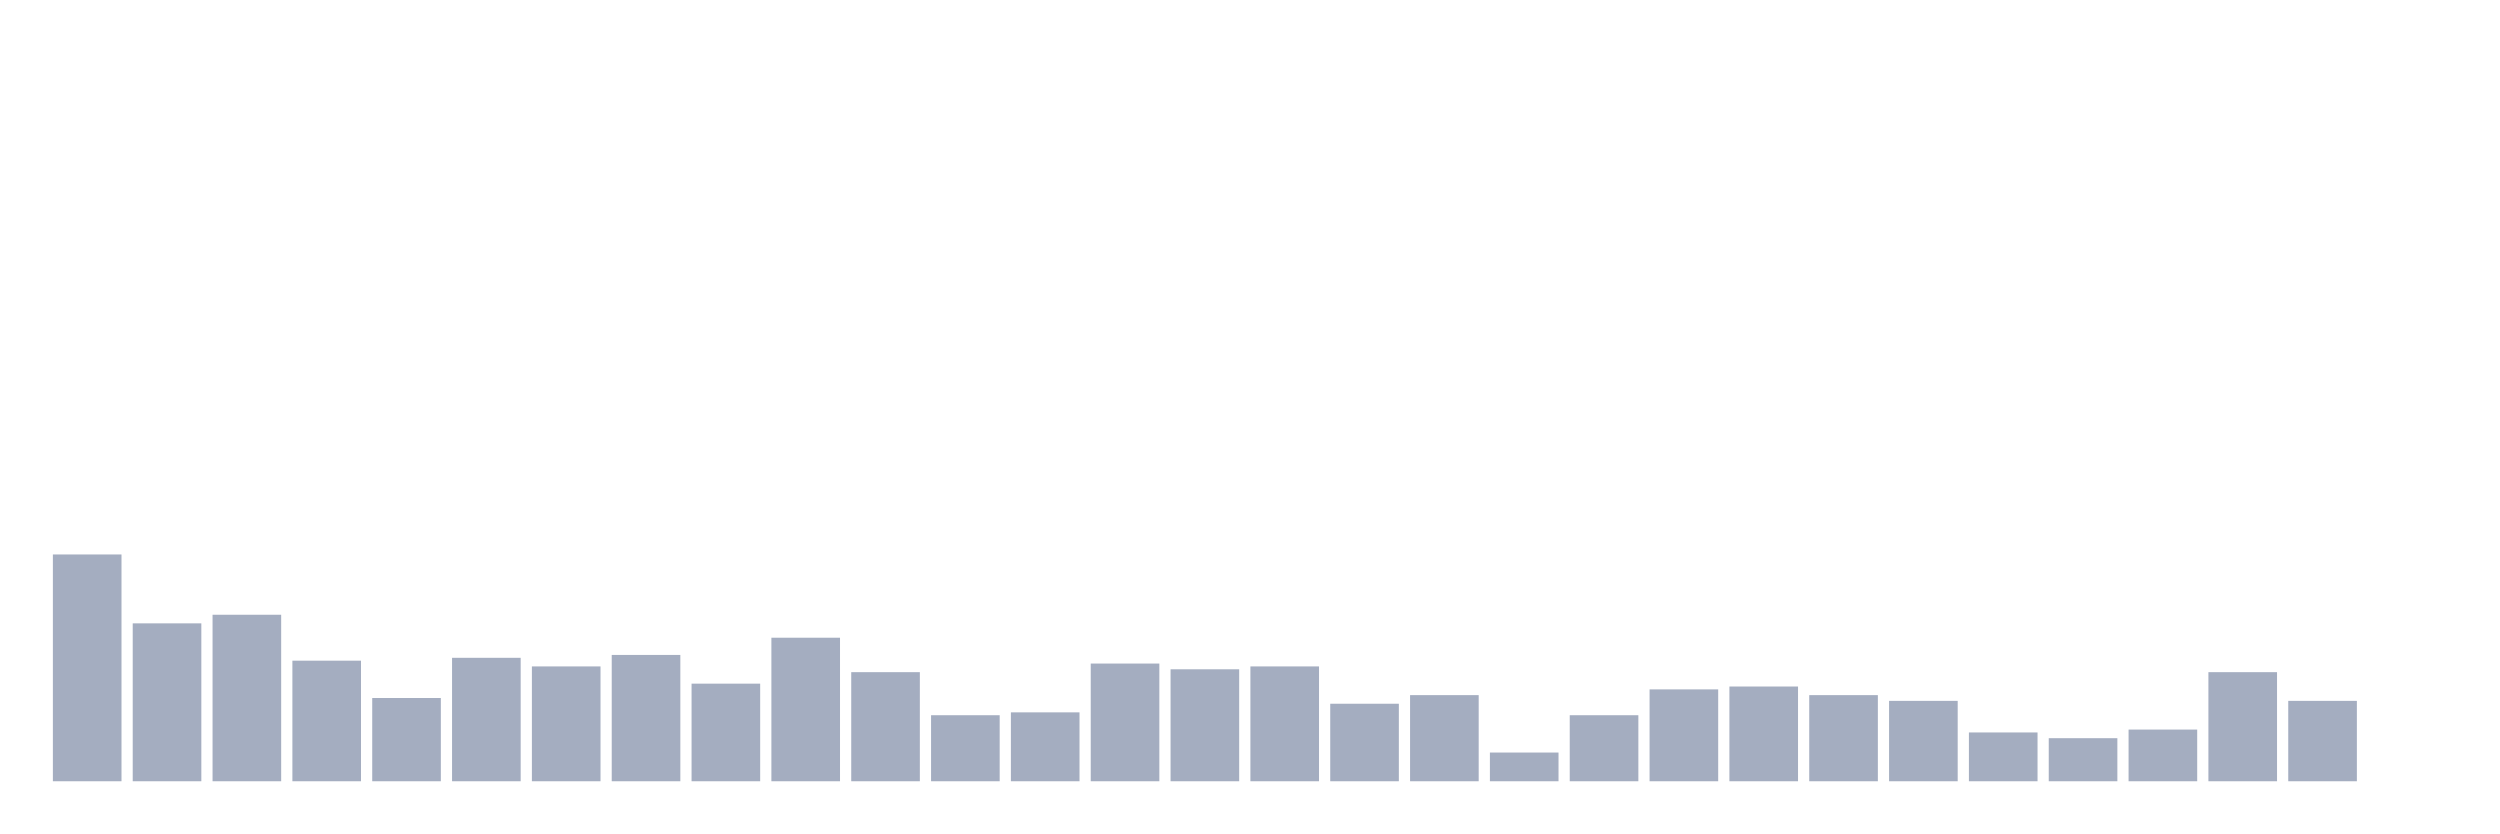
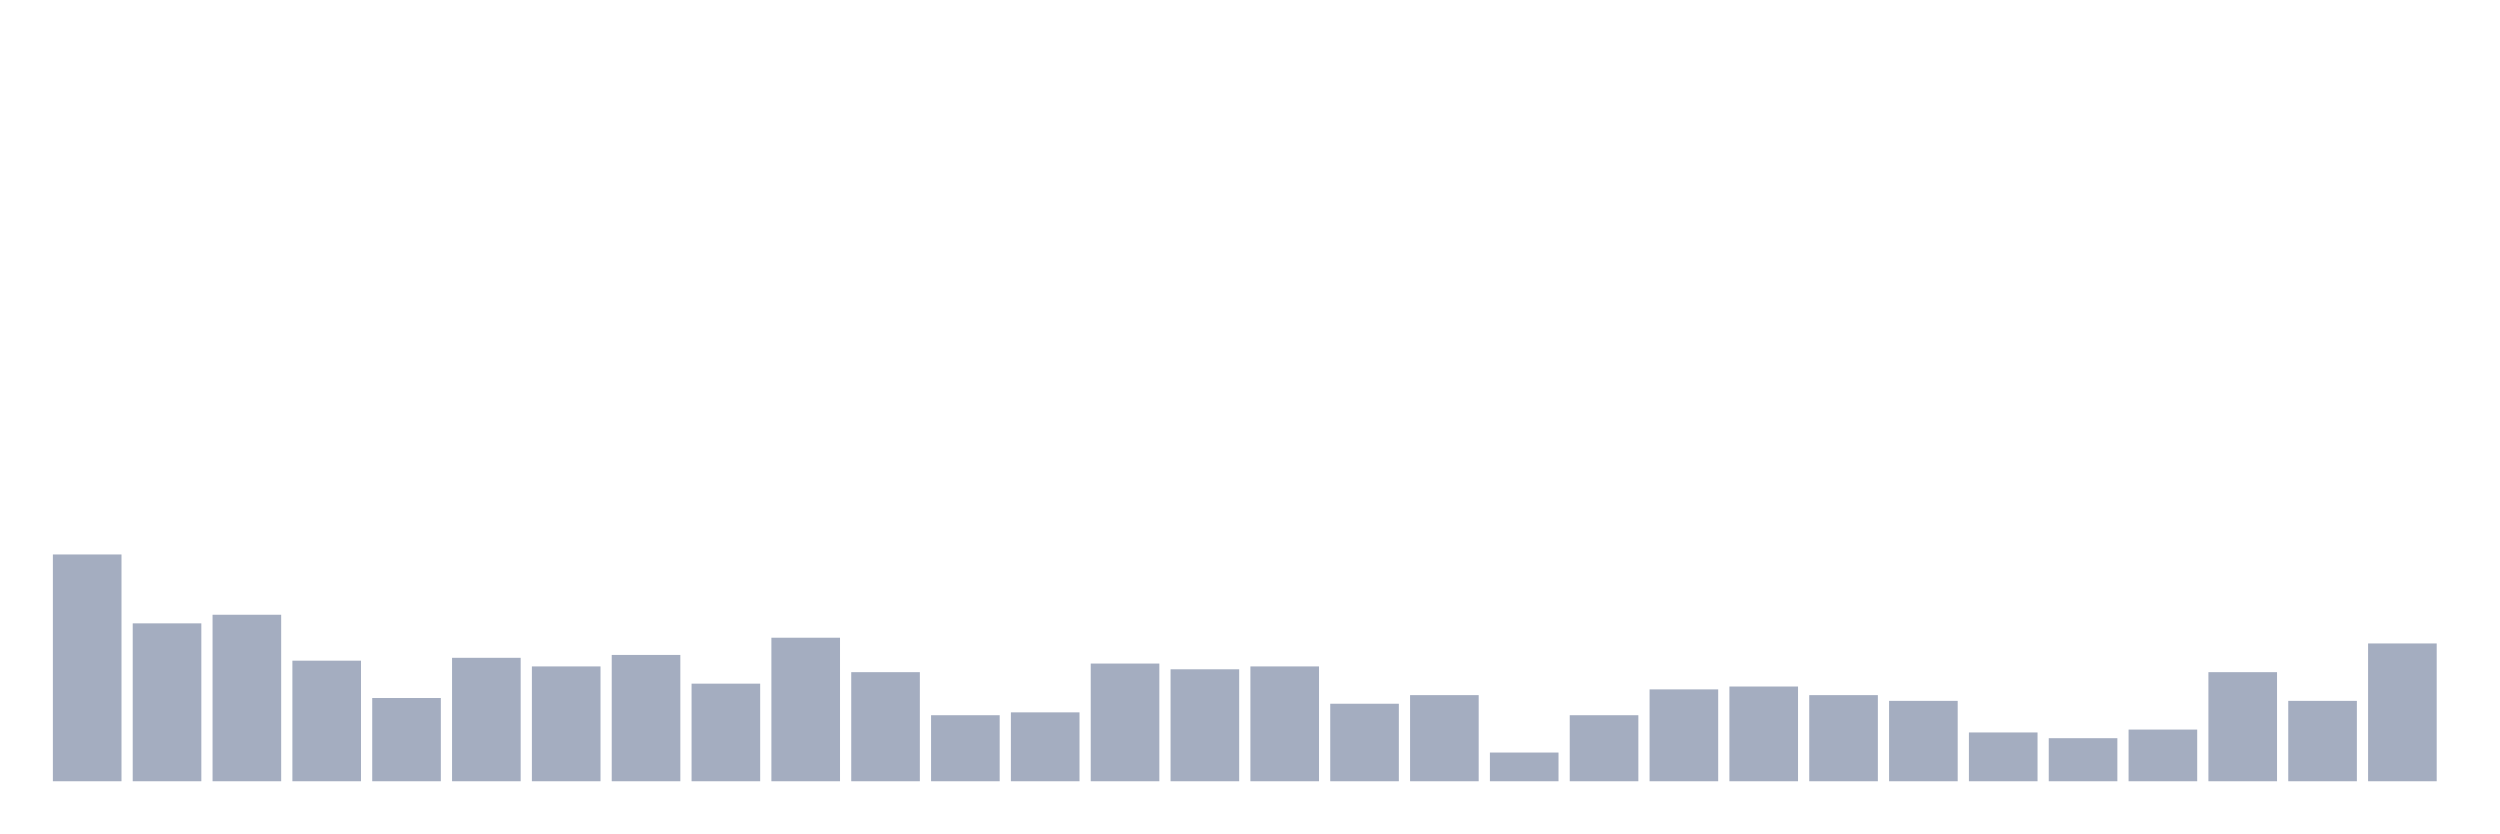
<svg xmlns="http://www.w3.org/2000/svg" viewBox="0 0 480 160">
  <g transform="translate(10,10)">
    <rect class="bar" x="0.153" width="13.175" y="96.457" height="43.543" fill="rgb(164,173,192)" />
    <rect class="bar" x="15.482" width="13.175" y="109.685" height="30.315" fill="rgb(164,173,192)" />
    <rect class="bar" x="30.81" width="13.175" y="108.031" height="31.969" fill="rgb(164,173,192)" />
    <rect class="bar" x="46.138" width="13.175" y="116.85" height="23.15" fill="rgb(164,173,192)" />
    <rect class="bar" x="61.466" width="13.175" y="124.016" height="15.984" fill="rgb(164,173,192)" />
    <rect class="bar" x="76.794" width="13.175" y="116.299" height="23.701" fill="rgb(164,173,192)" />
    <rect class="bar" x="92.123" width="13.175" y="117.953" height="22.047" fill="rgb(164,173,192)" />
    <rect class="bar" x="107.451" width="13.175" y="115.748" height="24.252" fill="rgb(164,173,192)" />
    <rect class="bar" x="122.779" width="13.175" y="121.26" height="18.74" fill="rgb(164,173,192)" />
    <rect class="bar" x="138.107" width="13.175" y="112.441" height="27.559" fill="rgb(164,173,192)" />
    <rect class="bar" x="153.436" width="13.175" y="119.055" height="20.945" fill="rgb(164,173,192)" />
    <rect class="bar" x="168.764" width="13.175" y="127.323" height="12.677" fill="rgb(164,173,192)" />
    <rect class="bar" x="184.092" width="13.175" y="126.772" height="13.228" fill="rgb(164,173,192)" />
    <rect class="bar" x="199.42" width="13.175" y="117.402" height="22.598" fill="rgb(164,173,192)" />
    <rect class="bar" x="214.748" width="13.175" y="118.504" height="21.496" fill="rgb(164,173,192)" />
    <rect class="bar" x="230.077" width="13.175" y="117.953" height="22.047" fill="rgb(164,173,192)" />
    <rect class="bar" x="245.405" width="13.175" y="125.118" height="14.882" fill="rgb(164,173,192)" />
    <rect class="bar" x="260.733" width="13.175" y="123.465" height="16.535" fill="rgb(164,173,192)" />
    <rect class="bar" x="276.061" width="13.175" y="134.488" height="5.512" fill="rgb(164,173,192)" />
    <rect class="bar" x="291.39" width="13.175" y="127.323" height="12.677" fill="rgb(164,173,192)" />
    <rect class="bar" x="306.718" width="13.175" y="122.362" height="17.638" fill="rgb(164,173,192)" />
    <rect class="bar" x="322.046" width="13.175" y="121.811" height="18.189" fill="rgb(164,173,192)" />
    <rect class="bar" x="337.374" width="13.175" y="123.465" height="16.535" fill="rgb(164,173,192)" />
    <rect class="bar" x="352.702" width="13.175" y="124.567" height="15.433" fill="rgb(164,173,192)" />
    <rect class="bar" x="368.031" width="13.175" y="130.63" height="9.37" fill="rgb(164,173,192)" />
    <rect class="bar" x="383.359" width="13.175" y="131.732" height="8.268" fill="rgb(164,173,192)" />
    <rect class="bar" x="398.687" width="13.175" y="130.079" height="9.921" fill="rgb(164,173,192)" />
    <rect class="bar" x="414.015" width="13.175" y="119.055" height="20.945" fill="rgb(164,173,192)" />
    <rect class="bar" x="429.344" width="13.175" y="124.567" height="15.433" fill="rgb(164,173,192)" />
-     <rect class="bar" x="444.672" width="13.175" y="140" height="0" fill="rgb(164,173,192)" />
+     <rect class="bar" x="444.672" width="13.175" y="113.543" height="26.457" fill="rgb(164,173,192)" />
  </g>
</svg>
